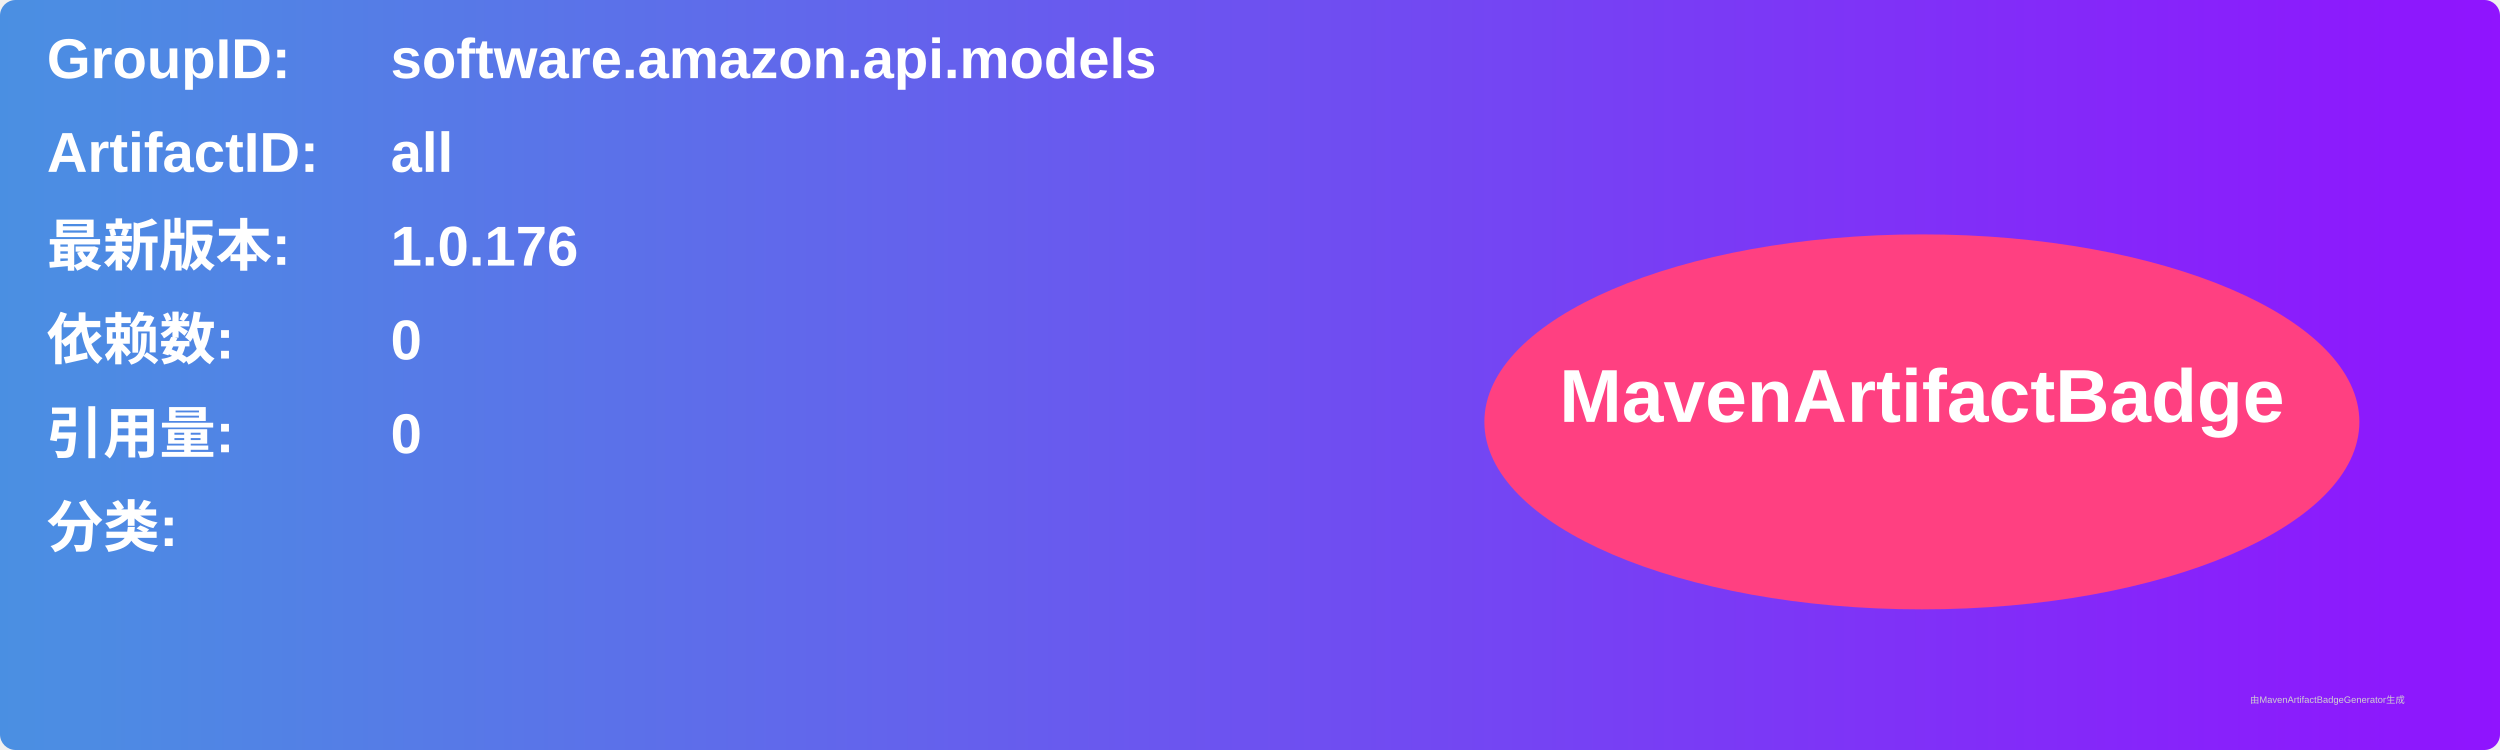
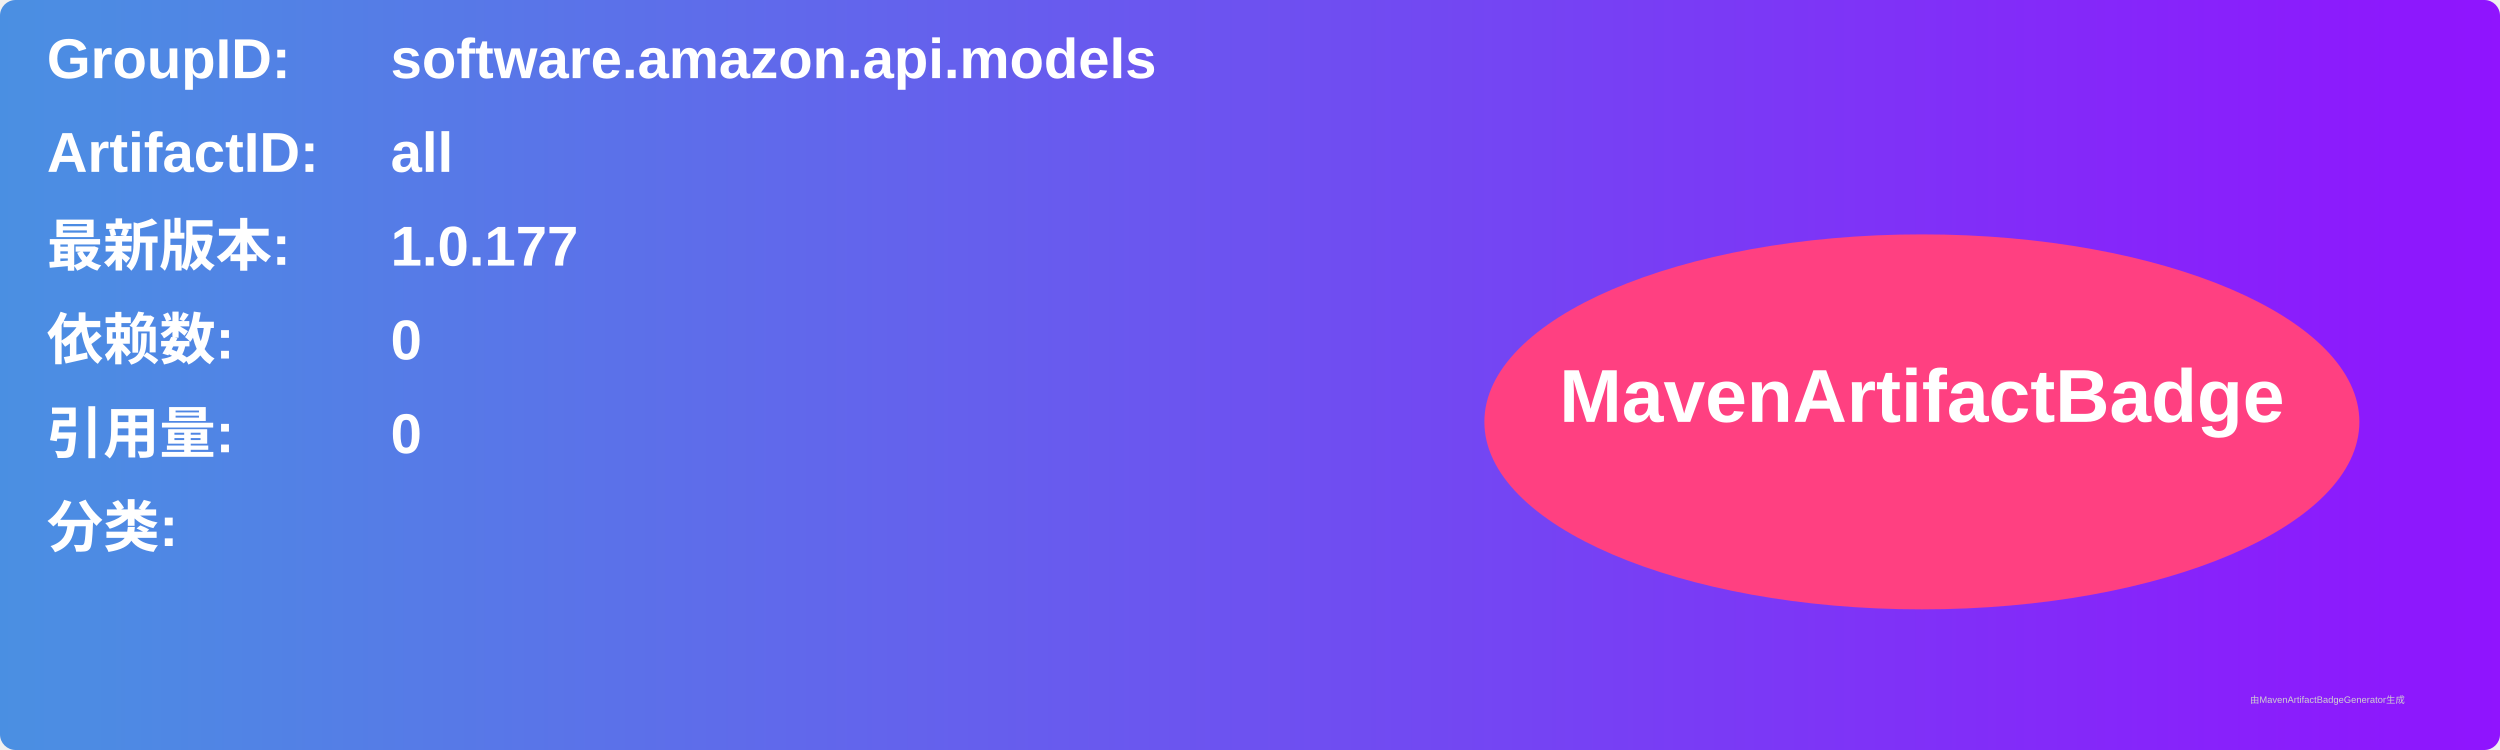
<svg xmlns="http://www.w3.org/2000/svg" width="800" height="240" viewBox="0 0 800 240">
  <linearGradient id="grad" x1="0%" y1="0%" x2="100%" y2="0%">
    <stop offset="0%" stop-color="#4a90e2" />
    <stop offset="100%" stop-color="#9013fe" />
  </linearGradient>
  <rect width="100%" height="100%" rx="5" ry="5" fill="url(#grad)" />
  <g transform="translate(15, 15)">
    <text x="0" y="10" font-family="Arial" font-size="18" fill="white" font-weight="bold" width="260">GroupID:</text>
    <text x="110" y="10" font-family="Arial" font-size="18" fill="white" font-weight="bold" width="460">software.amazon.api.models</text>
    <text x="0" y="40" font-family="Arial" font-size="18" fill="white" font-weight="bold" width="260">ArtifactID:</text>
    <text x="110" y="40" font-family="Arial" font-size="18" fill="white" font-weight="bold" width="460">all</text>
    <text x="0" y="70" font-family="Arial" font-size="18" fill="white" font-weight="bold">最新版本:</text>
    <text x="110" y="70" font-family="Arial" font-size="18" fill="white" font-weight="bold">
-       <tspan font-weight="bold">1.0.176</tspan>
+       <tspan font-weight="bold">1.0.177</tspan>
    </text>
    <text x="0" y="100" font-family="Arial" font-size="18" fill="white" font-weight="bold">依赖数: </text>
    <text x="110" y="100" font-family="Arial" font-size="18" fill="white">
      <tspan font-weight="bold">0</tspan>
    </text>
    <text x="0" y="130" font-family="Arial" font-size="18" fill="white" font-weight="bold">引用量: </text>
    <text x="110" y="130" font-family="Arial" font-size="18" fill="white">
      <tspan font-weight="bold">0</tspan>
    </text>
    <text x="0" y="160" font-family="Arial" font-size="18" fill="white" font-weight="bold">分类:</text>
    <text x="10" y="190" font-family="Arial" font-size="10" fill="white">
      <tspan font-weight="bold" />
    </text>
    <ellipse cx="600" cy="120" rx="140" ry="60" fill="#ff4081" />
    <text x="600" y="120" text-anchor="middle" font-family="Arial" font-size="24" fill="white" font-weight="bold">MavenArtifactBadge</text>
  </g>
  <text x="720" y="225" font-family="Arial" font-size="3" fill="#d0d0d0">由MavenArtifactBadgeGenerator生成</text>
</svg>
